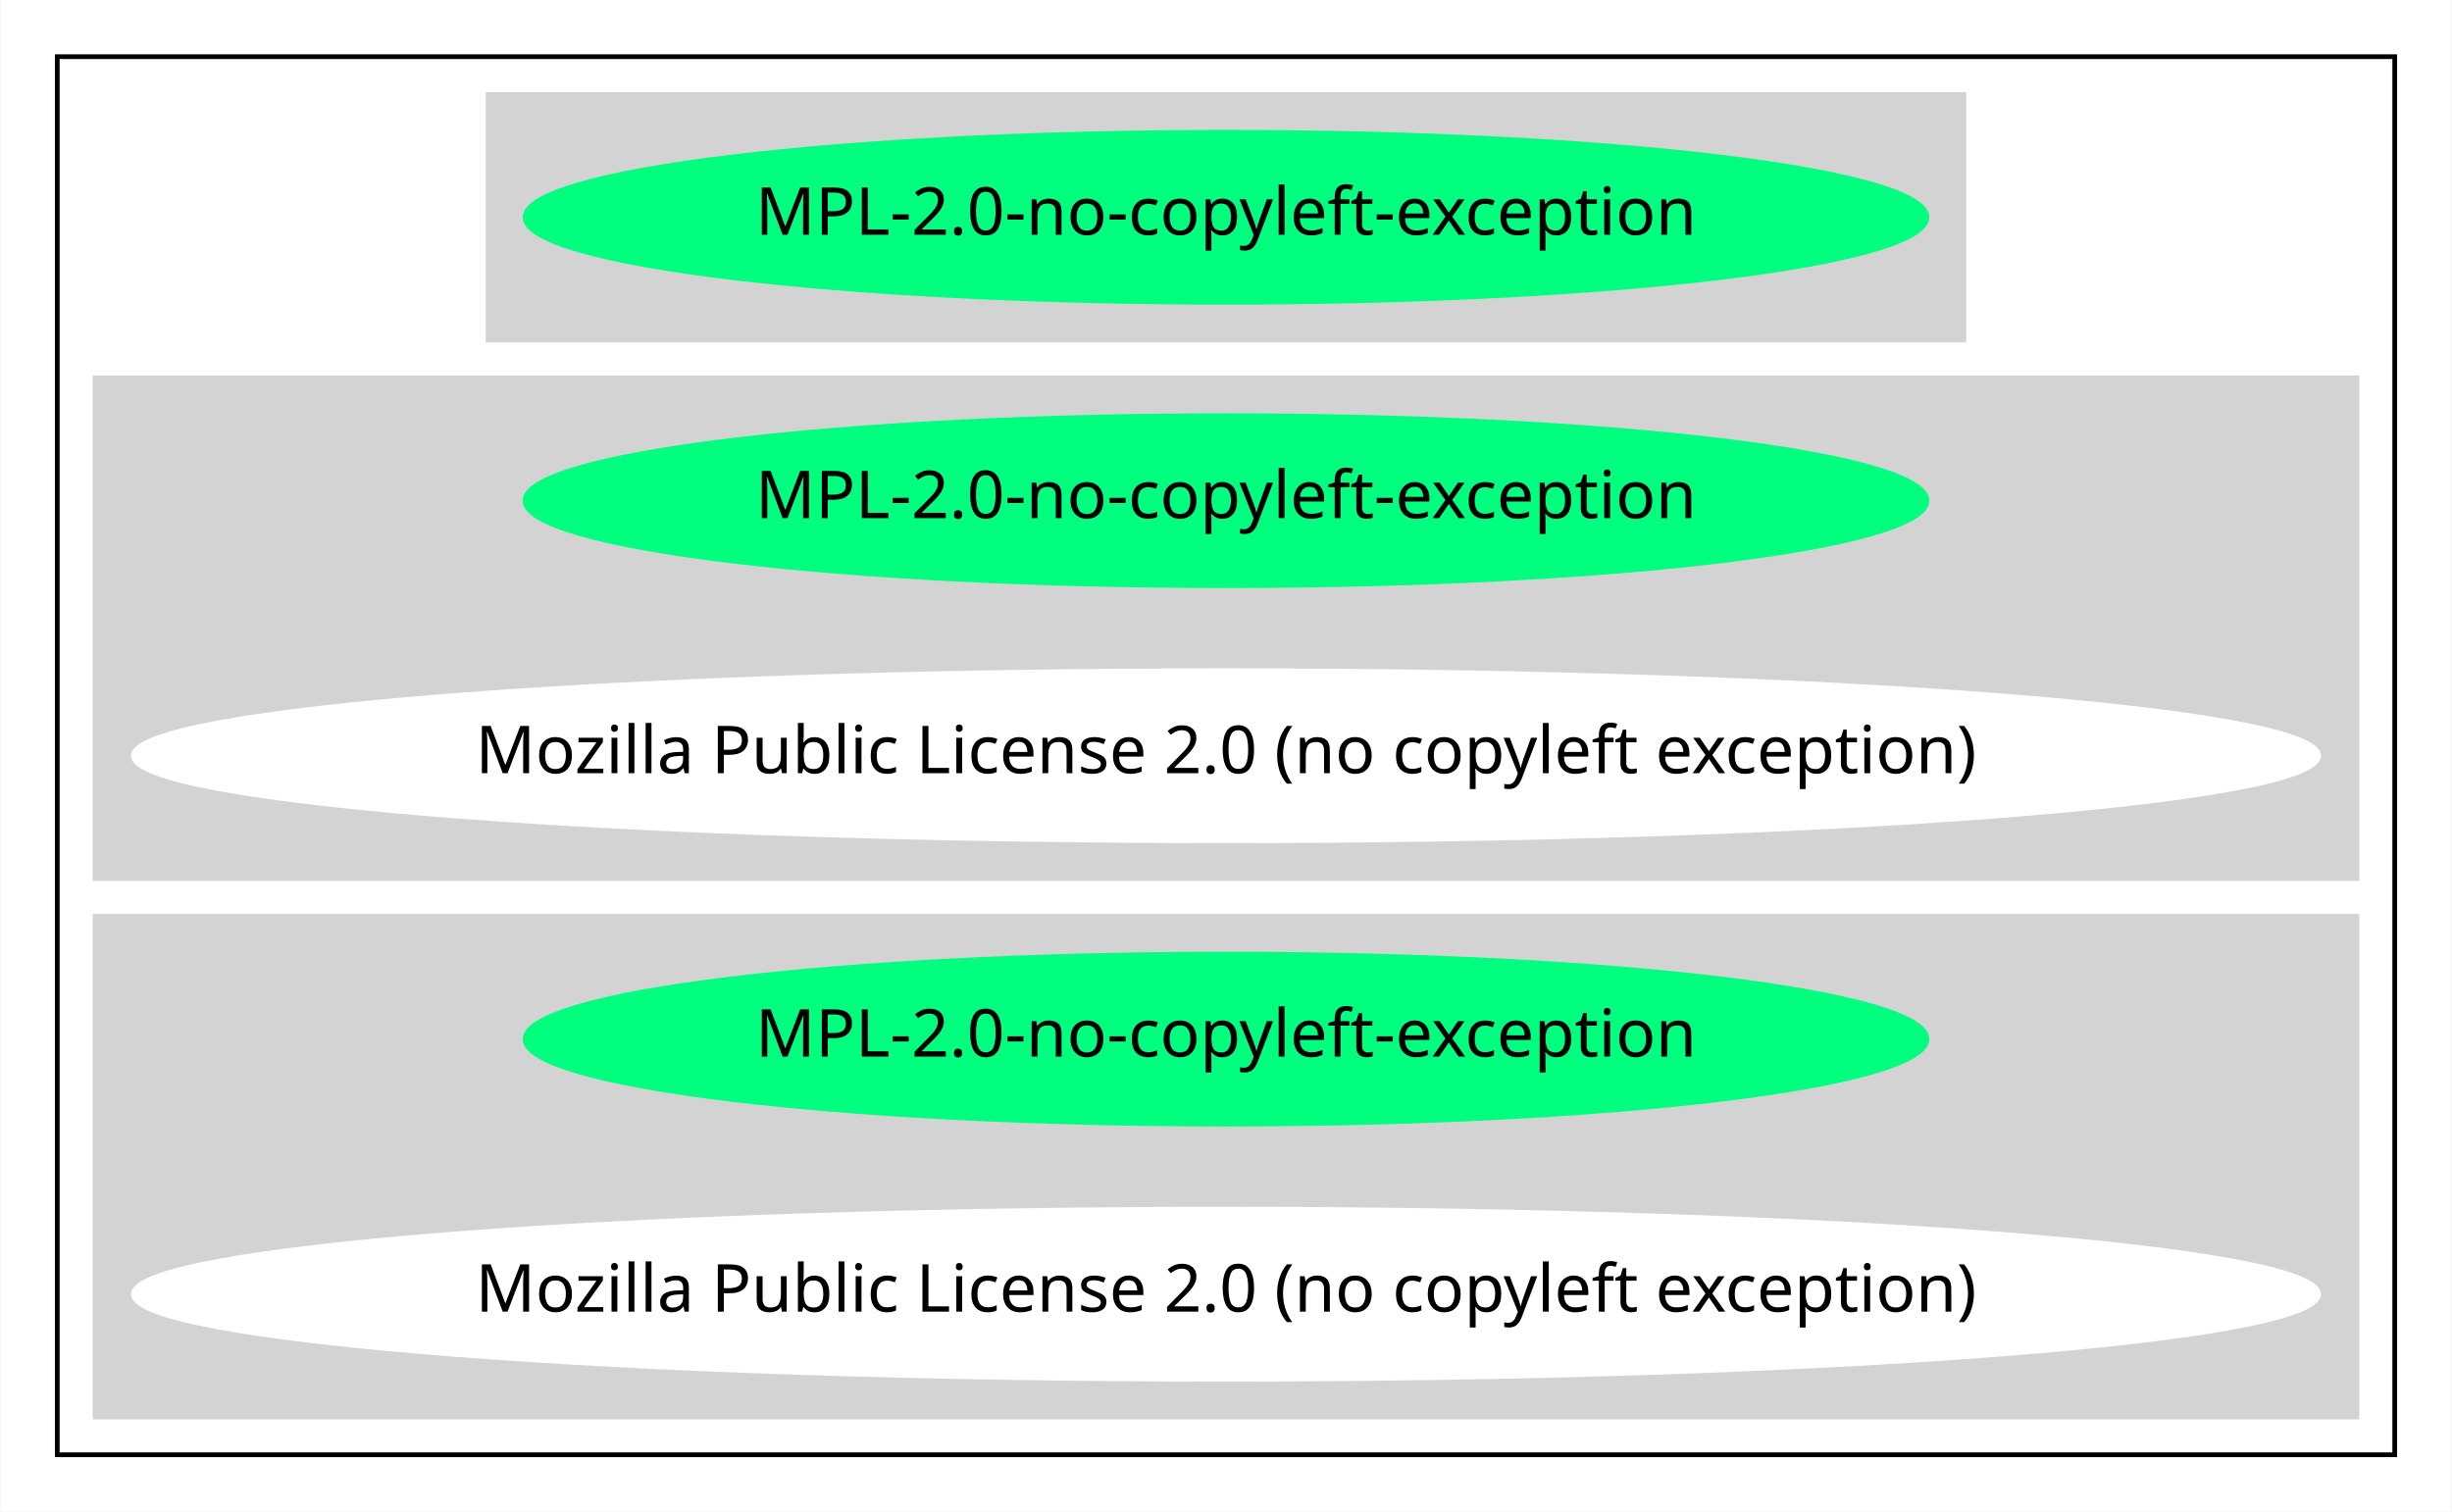
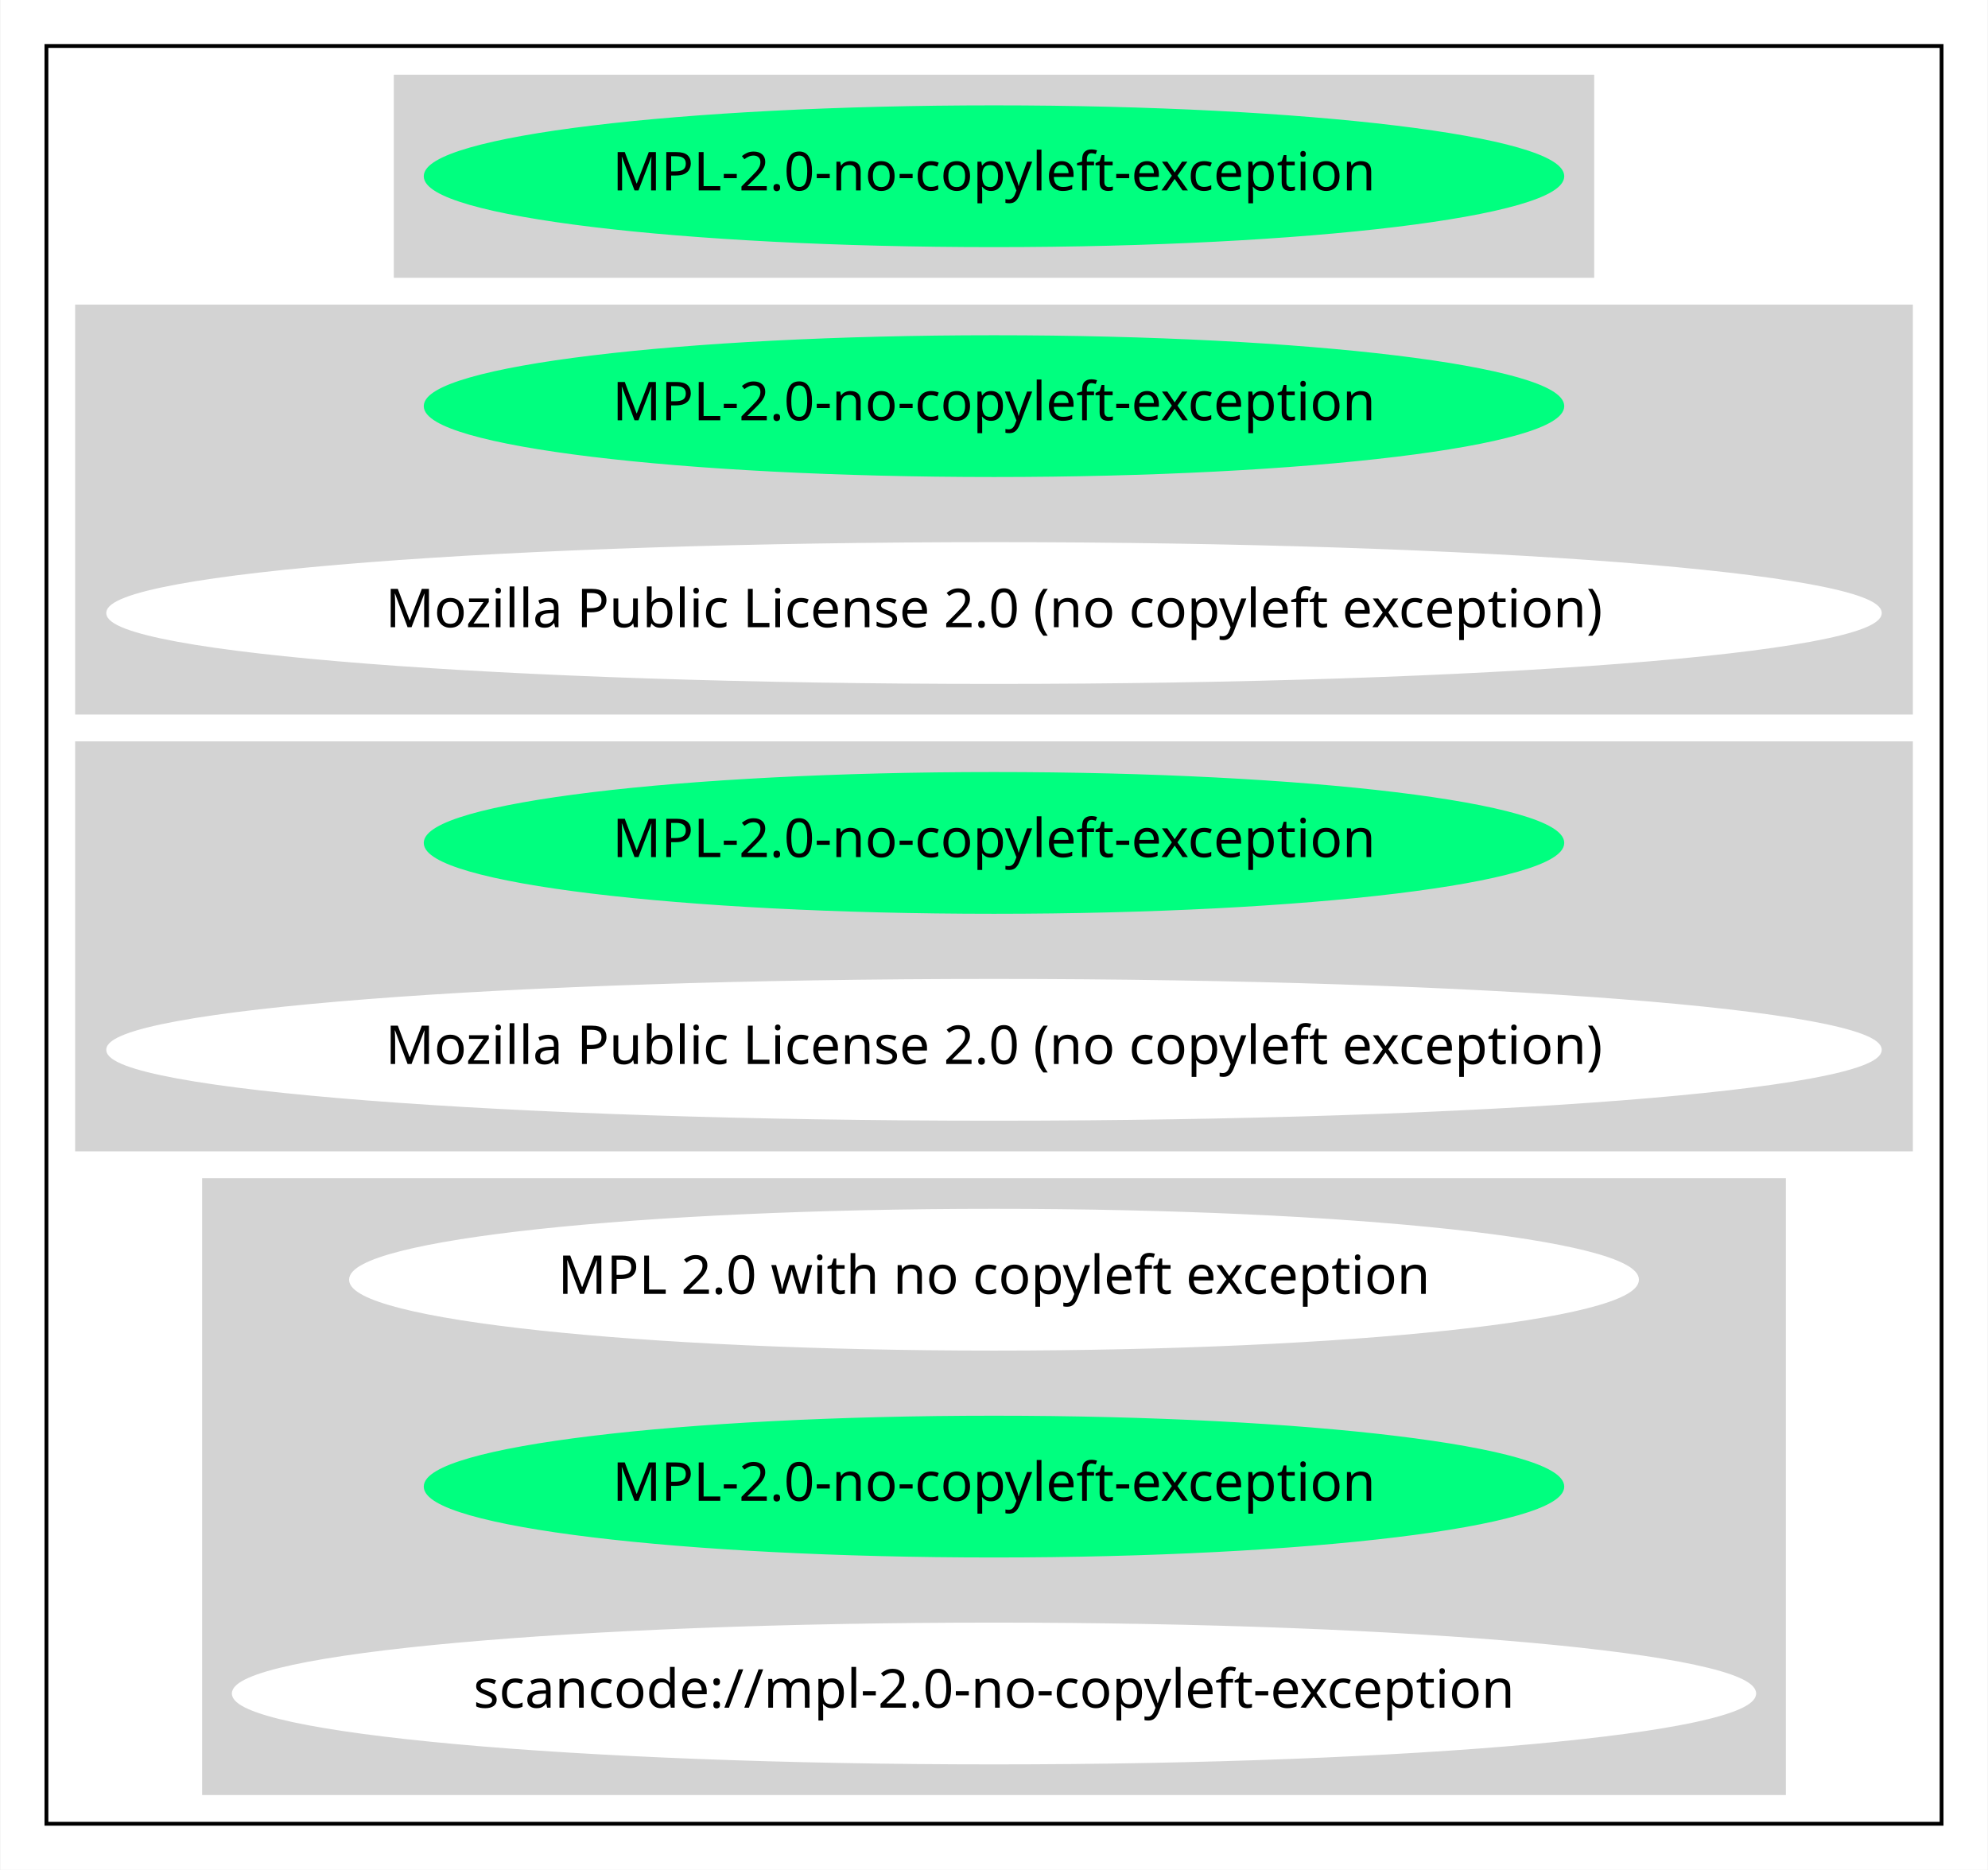
- <svg xmlns="http://www.w3.org/2000/svg" width="519pt" height="320pt" viewBox="0.00 0.00 518.76 320.00">
-   <g id="graph0" class="graph" transform="scale(1 1) rotate(0) translate(4 316)">
-     <polygon fill="white" stroke="transparent" points="-4,4 -4,-316 514.76,-316 514.76,4 -4,4" />
+ <svg xmlns="http://www.w3.org/2000/svg" width="519pt" height="488pt" viewBox="0.00 0.00 518.76 488.00">
+   <g id="graph0" class="graph" transform="scale(1 1) rotate(0) translate(4 484)">
+     <polygon fill="white" stroke="transparent" points="-4,4 -4,-484 514.76,-484 514.76,4 -4,4" />
    <g id="clust1" class="cluster">
-       <polygon fill="none" stroke="black" points="8,-8 8,-304 502.76,-304 502.76,-8 8,-8" />
+       <polygon fill="none" stroke="black" points="8,-8 8,-472 502.76,-472 502.76,-8 8,-8" />
    </g>
    <g id="clust2" class="cluster">
-       <polygon fill="lightgray" stroke="lightgray" points="99.19,-244 99.19,-296 411.57,-296 411.57,-244 99.19,-244" />
+       <polygon fill="lightgray" stroke="lightgray" points="99.19,-412 99.19,-464 411.57,-464 411.57,-412 99.19,-412" />
    </g>
    <g id="clust3" class="cluster">
-       <polygon fill="lightgray" stroke="lightgray" points="16,-130 16,-236 494.76,-236 494.76,-130 16,-130" />
+       <polygon fill="lightgray" stroke="lightgray" points="16,-298 16,-404 494.76,-404 494.76,-298 16,-298" />
    </g>
    <g id="clust4" class="cluster">
-       <polygon fill="lightgray" stroke="lightgray" points="16,-16 16,-122 494.76,-122 494.76,-16 16,-16" />
+       <polygon fill="lightgray" stroke="lightgray" points="16,-184 16,-290 494.76,-290 494.76,-184 16,-184" />
+     </g>
+     <g id="clust5" class="cluster">
+       <polygon fill="lightgray" stroke="lightgray" points="49.15,-16 49.15,-176 461.61,-176 461.61,-16 49.15,-16" />
    </g>
    <g id="node1" class="node">
-       <ellipse fill="springgreen" stroke="springgreen" cx="255.38" cy="-270" rx="148.37" ry="18" />
-       <text text-anchor="middle" x="255.38" y="-266.3" font-family="Times-Roman" font-size="14.00">MPL-2.0-no-copyleft-exception</text>
+       <ellipse fill="springgreen" stroke="springgreen" cx="255.38" cy="-438" rx="148.37" ry="18" />
+       <text text-anchor="middle" x="255.38" y="-434.3" font-family="Times-Roman" font-size="14.00">MPL-2.0-no-copyleft-exception</text>
    </g>
    <g id="node2" class="node">
-       <ellipse fill="springgreen" stroke="springgreen" cx="255.38" cy="-210" rx="148.37" ry="18" />
-       <text text-anchor="middle" x="255.38" y="-206.3" font-family="Times-Roman" font-size="14.00">MPL-2.0-no-copyleft-exception</text>
+       <ellipse fill="springgreen" stroke="springgreen" cx="255.38" cy="-378" rx="148.37" ry="18" />
+       <text text-anchor="middle" x="255.38" y="-374.3" font-family="Times-Roman" font-size="14.00">MPL-2.0-no-copyleft-exception</text>
    </g>
    <g id="node3" class="node">
-       <ellipse fill="white" stroke="white" cx="255.38" cy="-156" rx="231.26" ry="18" />
-       <text text-anchor="middle" x="255.38" y="-152.3" font-family="Times-Roman" font-size="14.00">Mozilla Public License 2.0 (no copyleft exception)</text>
+       <ellipse fill="white" stroke="white" cx="255.38" cy="-324" rx="231.26" ry="18" />
+       <text text-anchor="middle" x="255.38" y="-320.3" font-family="Times-Roman" font-size="14.00">Mozilla Public License 2.0 (no copyleft exception)</text>
    </g>
    <g id="node4" class="node">
+       <ellipse fill="springgreen" stroke="springgreen" cx="255.38" cy="-264" rx="148.37" ry="18" />
+       <text text-anchor="middle" x="255.38" y="-260.3" font-family="Times-Roman" font-size="14.00">MPL-2.0-no-copyleft-exception</text>
+     </g>
+     <g id="node5" class="node">
+       <ellipse fill="white" stroke="white" cx="255.38" cy="-210" rx="231.26" ry="18" />
+       <text text-anchor="middle" x="255.38" y="-206.3" font-family="Times-Roman" font-size="14.00">Mozilla Public License 2.0 (no copyleft exception)</text>
+     </g>
+     <g id="node6" class="node">
+       <ellipse fill="white" stroke="white" cx="255.38" cy="-150" rx="167.87" ry="18" />
+       <text text-anchor="middle" x="255.38" y="-146.3" font-family="Times-Roman" font-size="14.00">MPL 2.0 with no copyleft exception</text>
+     </g>
+     <g id="node7" class="node">
      <ellipse fill="springgreen" stroke="springgreen" cx="255.38" cy="-96" rx="148.37" ry="18" />
      <text text-anchor="middle" x="255.38" y="-92.3" font-family="Times-Roman" font-size="14.00">MPL-2.0-no-copyleft-exception</text>
    </g>
-     <g id="node5" class="node">
-       <ellipse fill="white" stroke="white" cx="255.38" cy="-42" rx="231.26" ry="18" />
-       <text text-anchor="middle" x="255.38" y="-38.3" font-family="Times-Roman" font-size="14.00">Mozilla Public License 2.0 (no copyleft exception)</text>
+     <g id="node8" class="node">
+       <ellipse fill="white" stroke="white" cx="255.38" cy="-42" rx="198.47" ry="18" />
+       <text text-anchor="middle" x="255.38" y="-38.3" font-family="Times-Roman" font-size="14.00">scancode://mpl-2.0-no-copyleft-exception</text>
    </g>
  </g>
</svg>
